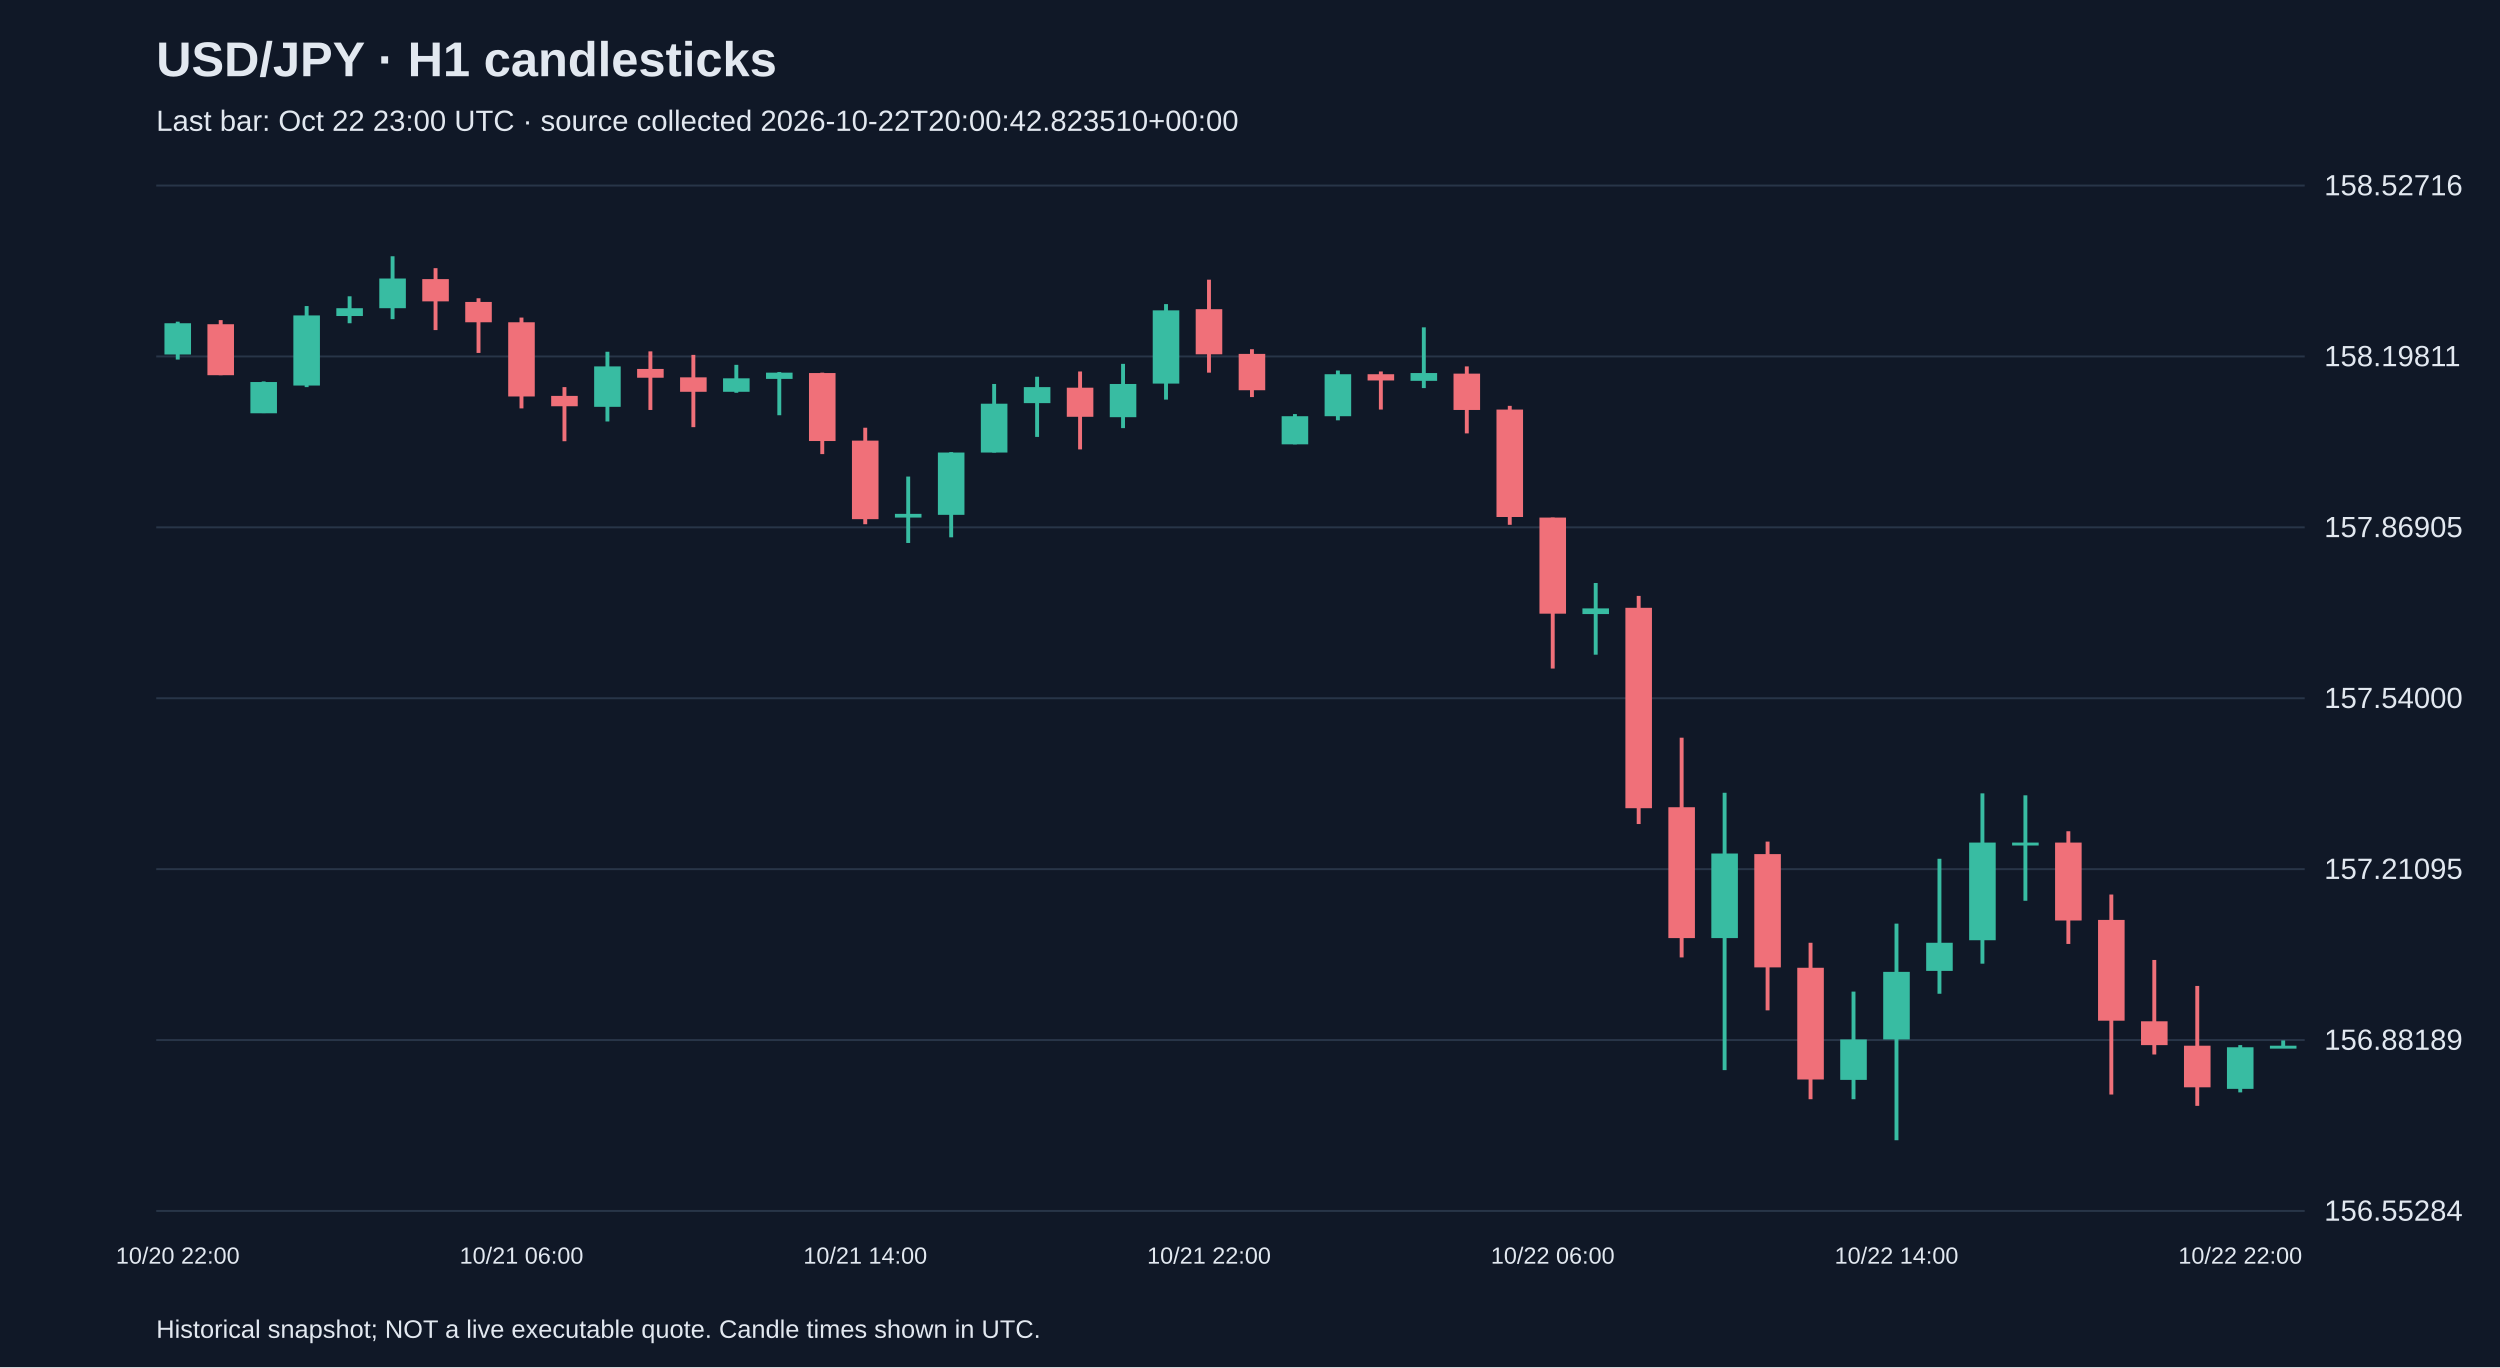
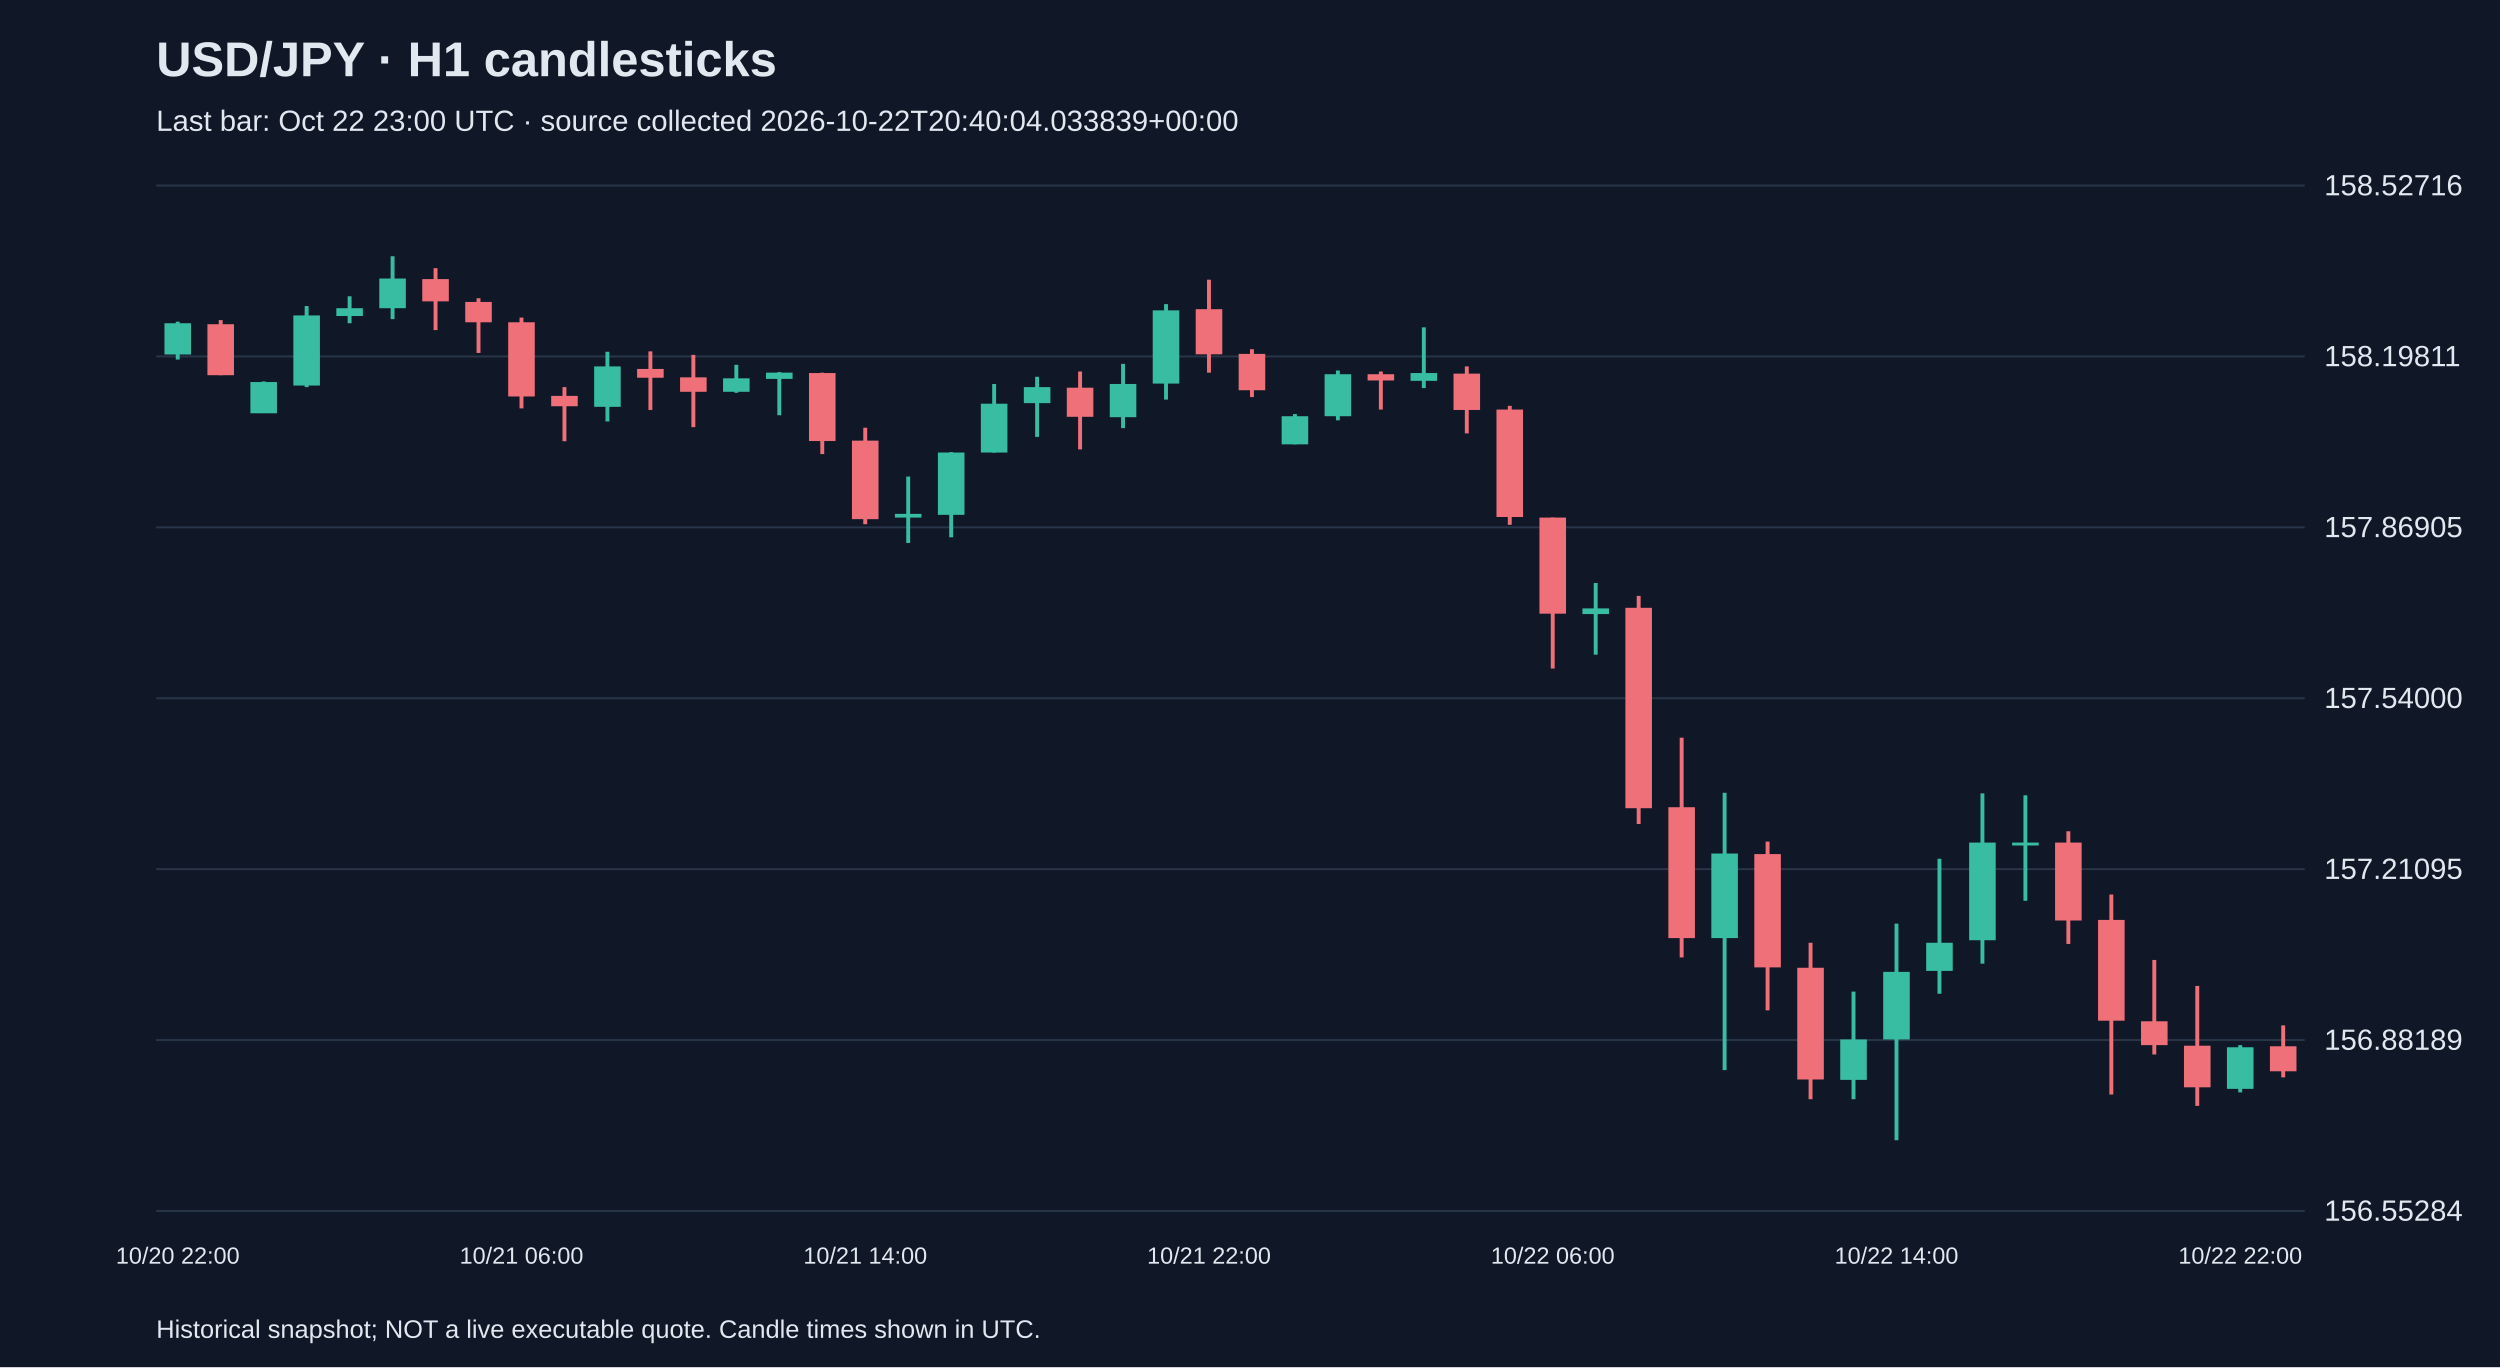
<svg xmlns="http://www.w3.org/2000/svg" viewBox="0 0 1280 700">
  <rect width="100%" height="100%" fill="#101827" />
  <style>text{font-family:Arial,sans-serif;fill:#e2e8f0}</style>
  <text x="80" y="39" font-size="25" font-weight="bold">USD/JPY · H1 candlesticks</text>
-   <text x="80" y="67" font-size="15" fill="#a6b1c5">Last bar: Oct 22 23:00 UTC · source collected 2026-10-22T20:00:42.823510+00:00</text>
+   <text x="80" y="67" font-size="15" fill="#a6b1c5">Last bar: Oct 22 23:00 UTC · source collected 2026-10-22T20:40:04.033839+00:00</text>
  <line x1="80" y1="620.0" x2="1180" y2="620.0" stroke="#283548" />
  <text x="1190" y="625.0" font-size="15">156.55284</text>
  <line x1="80" y1="532.5" x2="1180" y2="532.5" stroke="#283548" />
  <text x="1190" y="537.5" font-size="15">156.88189</text>
  <line x1="80" y1="445.0" x2="1180" y2="445.0" stroke="#283548" />
  <text x="1190" y="450.0" font-size="15">157.21095</text>
  <line x1="80" y1="357.5" x2="1180" y2="357.5" stroke="#283548" />
  <text x="1190" y="362.5" font-size="15">157.54000</text>
  <line x1="80" y1="270.0" x2="1180" y2="270.0" stroke="#283548" />
  <text x="1190" y="275.0" font-size="15">157.86905</text>
  <line x1="80" y1="182.5" x2="1180" y2="182.5" stroke="#283548" />
  <text x="1190" y="187.5" font-size="15">158.19811</text>
  <line x1="80" y1="95.0" x2="1180" y2="95.0" stroke="#283548" />
  <text x="1190" y="100.0" font-size="15">158.52716</text>
  <line x1="91.0" y1="164.7" x2="91.0" y2="184.1" stroke="#38bca2" stroke-width="2" />
  <rect x="84.2" y="165.5" width="13.6" height="16.0" fill="#38bca2" />
  <text x="91.0" y="647" text-anchor="middle" font-size="12">10/20 22:00</text>
  <line x1="113.0" y1="163.9" x2="113.0" y2="192.1" stroke="#f07079" stroke-width="2" />
  <rect x="106.2" y="166.0" width="13.6" height="26.1" fill="#f07079" />
  <line x1="135.0" y1="195.3" x2="135.0" y2="211.5" stroke="#38bca2" stroke-width="2" />
  <rect x="128.2" y="195.6" width="13.6" height="16.0" fill="#38bca2" />
  <line x1="157.0" y1="156.7" x2="157.0" y2="198.2" stroke="#38bca2" stroke-width="2" />
  <rect x="150.2" y="161.5" width="13.6" height="35.9" fill="#38bca2" />
  <line x1="179.0" y1="151.7" x2="179.0" y2="165.5" stroke="#38bca2" stroke-width="2" />
  <rect x="172.2" y="157.8" width="13.6" height="4.0" fill="#38bca2" />
  <line x1="201.0" y1="131.2" x2="201.0" y2="163.4" stroke="#38bca2" stroke-width="2" />
  <rect x="194.2" y="142.6" width="13.6" height="15.2" fill="#38bca2" />
  <line x1="223.0" y1="137.3" x2="223.0" y2="169.0" stroke="#f07079" stroke-width="2" />
  <rect x="216.2" y="142.9" width="13.6" height="11.4" fill="#f07079" />
  <line x1="245.0" y1="152.7" x2="245.0" y2="180.7" stroke="#f07079" stroke-width="2" />
  <rect x="238.2" y="154.6" width="13.6" height="10.4" fill="#f07079" />
  <line x1="267.0" y1="162.6" x2="267.0" y2="209.1" stroke="#f07079" stroke-width="2" />
  <rect x="260.2" y="165.0" width="13.6" height="38.0" fill="#f07079" />
  <text x="267.0" y="647" text-anchor="middle" font-size="12">10/21 06:00</text>
  <line x1="289.0" y1="198.2" x2="289.0" y2="225.9" stroke="#f07079" stroke-width="2" />
  <rect x="282.2" y="202.7" width="13.6" height="5.3" fill="#f07079" />
  <line x1="311.0" y1="180.1" x2="311.0" y2="215.8" stroke="#38bca2" stroke-width="2" />
  <rect x="304.2" y="187.6" width="13.6" height="20.7" fill="#38bca2" />
  <line x1="333.0" y1="179.9" x2="333.0" y2="209.9" stroke="#f07079" stroke-width="2" />
  <rect x="326.2" y="188.9" width="13.6" height="4.5" fill="#f07079" />
  <line x1="355.0" y1="181.7" x2="355.0" y2="218.7" stroke="#f07079" stroke-width="2" />
  <rect x="348.2" y="193.2" width="13.6" height="7.4" fill="#f07079" />
  <line x1="377.0" y1="186.8" x2="377.0" y2="201.1" stroke="#38bca2" stroke-width="2" />
  <rect x="370.2" y="193.7" width="13.6" height="6.9" fill="#38bca2" />
  <line x1="399.0" y1="190.5" x2="399.0" y2="212.6" stroke="#38bca2" stroke-width="2" />
  <rect x="392.2" y="190.8" width="13.6" height="3.2" fill="#38bca2" />
  <line x1="421.0" y1="190.8" x2="421.0" y2="232.5" stroke="#f07079" stroke-width="2" />
  <rect x="414.2" y="191.0" width="13.6" height="34.8" fill="#f07079" />
  <line x1="443.0" y1="219.0" x2="443.0" y2="268.4" stroke="#f07079" stroke-width="2" />
  <rect x="436.2" y="225.6" width="13.6" height="40.2" fill="#f07079" />
  <text x="443.0" y="647" text-anchor="middle" font-size="12">10/21 14:00</text>
  <line x1="465.0" y1="244.0" x2="465.0" y2="278.0" stroke="#38bca2" stroke-width="2" />
  <rect x="458.2" y="263.1" width="13.6" height="1.9" fill="#38bca2" />
  <line x1="487.0" y1="231.5" x2="487.0" y2="275.1" stroke="#38bca2" stroke-width="2" />
  <rect x="480.2" y="231.7" width="13.6" height="31.9" fill="#38bca2" />
  <line x1="509.0" y1="196.6" x2="509.0" y2="231.7" stroke="#38bca2" stroke-width="2" />
  <rect x="502.2" y="206.7" width="13.6" height="25.0" fill="#38bca2" />
  <line x1="531.0" y1="192.9" x2="531.0" y2="223.7" stroke="#38bca2" stroke-width="2" />
  <rect x="524.2" y="198.2" width="13.6" height="8.2" fill="#38bca2" />
  <line x1="553.0" y1="190.2" x2="553.0" y2="230.1" stroke="#f07079" stroke-width="2" />
  <rect x="546.2" y="198.5" width="13.6" height="14.9" fill="#f07079" />
  <line x1="575.0" y1="186.3" x2="575.0" y2="219.2" stroke="#38bca2" stroke-width="2" />
  <rect x="568.2" y="196.6" width="13.6" height="17.0" fill="#38bca2" />
  <line x1="597.0" y1="155.7" x2="597.0" y2="204.6" stroke="#38bca2" stroke-width="2" />
  <rect x="590.2" y="158.9" width="13.6" height="37.5" fill="#38bca2" />
  <line x1="619.0" y1="143.2" x2="619.0" y2="190.8" stroke="#f07079" stroke-width="2" />
  <rect x="612.2" y="158.3" width="13.6" height="23.1" fill="#f07079" />
  <text x="619.0" y="647" text-anchor="middle" font-size="12">10/21 22:00</text>
  <line x1="641.0" y1="178.8" x2="641.0" y2="203.3" stroke="#f07079" stroke-width="2" />
  <rect x="634.2" y="181.2" width="13.6" height="18.6" fill="#f07079" />
  <line x1="663.0" y1="212.0" x2="663.0" y2="227.5" stroke="#38bca2" stroke-width="2" />
  <rect x="656.2" y="213.1" width="13.6" height="14.4" fill="#38bca2" />
  <line x1="685.0" y1="189.7" x2="685.0" y2="215.2" stroke="#38bca2" stroke-width="2" />
  <rect x="678.2" y="191.6" width="13.6" height="21.5" fill="#38bca2" />
  <line x1="707.0" y1="190.2" x2="707.0" y2="209.7" stroke="#f07079" stroke-width="2" />
  <rect x="700.2" y="191.6" width="13.6" height="3.2" fill="#f07079" />
  <line x1="729.0" y1="167.6" x2="729.0" y2="198.7" stroke="#38bca2" stroke-width="2" />
  <rect x="722.2" y="191.0" width="13.6" height="4.0" fill="#38bca2" />
  <line x1="751.0" y1="187.6" x2="751.0" y2="221.9" stroke="#f07079" stroke-width="2" />
  <rect x="744.2" y="191.3" width="13.6" height="18.6" fill="#f07079" />
  <line x1="773.0" y1="207.8" x2="773.0" y2="268.7" stroke="#f07079" stroke-width="2" />
  <rect x="766.2" y="209.7" width="13.6" height="55.0" fill="#f07079" />
  <line x1="795.0" y1="265.0" x2="795.0" y2="342.3" stroke="#f07079" stroke-width="2" />
  <rect x="788.2" y="265.0" width="13.6" height="49.2" fill="#f07079" />
  <text x="795.0" y="647" text-anchor="middle" font-size="12">10/22 06:00</text>
  <line x1="817.0" y1="298.5" x2="817.0" y2="335.2" stroke="#38bca2" stroke-width="2" />
  <rect x="810.2" y="311.5" width="13.6" height="2.9" fill="#38bca2" />
  <line x1="839.0" y1="305.1" x2="839.0" y2="421.9" stroke="#f07079" stroke-width="2" />
  <rect x="832.2" y="311.2" width="13.6" height="102.6" fill="#f07079" />
  <line x1="861.0" y1="377.7" x2="861.0" y2="490.2" stroke="#f07079" stroke-width="2" />
  <rect x="854.2" y="413.3" width="13.6" height="67.0" fill="#f07079" />
  <line x1="883.0" y1="405.9" x2="883.0" y2="547.9" stroke="#38bca2" stroke-width="2" />
  <rect x="876.2" y="437.0" width="13.6" height="43.3" fill="#38bca2" />
  <line x1="905.0" y1="430.9" x2="905.0" y2="517.3" stroke="#f07079" stroke-width="2" />
  <rect x="898.2" y="437.3" width="13.6" height="58.0" fill="#f07079" />
  <line x1="927.0" y1="482.7" x2="927.0" y2="562.8" stroke="#f07079" stroke-width="2" />
  <rect x="920.2" y="495.5" width="13.6" height="57.2" fill="#f07079" />
  <line x1="949.0" y1="507.7" x2="949.0" y2="562.8" stroke="#38bca2" stroke-width="2" />
  <rect x="942.2" y="532.2" width="13.6" height="20.7" fill="#38bca2" />
  <line x1="971.0" y1="472.9" x2="971.0" y2="583.8" stroke="#38bca2" stroke-width="2" />
  <rect x="964.2" y="497.6" width="13.6" height="34.6" fill="#38bca2" />
  <text x="971.0" y="647" text-anchor="middle" font-size="12">10/22 14:00</text>
  <line x1="993.0" y1="439.7" x2="993.0" y2="508.8" stroke="#38bca2" stroke-width="2" />
  <rect x="986.2" y="482.7" width="13.6" height="14.4" fill="#38bca2" />
  <line x1="1015.0" y1="406.2" x2="1015.0" y2="493.4" stroke="#38bca2" stroke-width="2" />
  <rect x="1008.2" y="431.4" width="13.6" height="50.0" fill="#38bca2" />
  <line x1="1037.0" y1="407.2" x2="1037.0" y2="461.2" stroke="#38bca2" stroke-width="2" />
  <rect x="1030.2" y="431.4" width="13.6" height="1.5" fill="#38bca2" />
  <line x1="1059.0" y1="425.6" x2="1059.0" y2="483.3" stroke="#f07079" stroke-width="2" />
  <rect x="1052.2" y="431.4" width="13.6" height="39.9" fill="#f07079" />
  <line x1="1081.0" y1="458.0" x2="1081.0" y2="560.4" stroke="#f07079" stroke-width="2" />
  <rect x="1074.2" y="471.0" width="13.6" height="51.6" fill="#f07079" />
  <line x1="1103.0" y1="491.5" x2="1103.0" y2="539.9" stroke="#f07079" stroke-width="2" />
  <rect x="1096.2" y="522.9" width="13.6" height="12.2" fill="#f07079" />
  <line x1="1125.0" y1="504.8" x2="1125.0" y2="566.2" stroke="#f07079" stroke-width="2" />
  <rect x="1118.2" y="535.4" width="13.6" height="21.3" fill="#f07079" />
  <line x1="1147.0" y1="535.1" x2="1147.0" y2="559.3" stroke="#38bca2" stroke-width="2" />
  <rect x="1140.2" y="536.2" width="13.6" height="21.3" fill="#38bca2" />
  <text x="1147.0" y="647" text-anchor="middle" font-size="12">10/22 22:00</text>
-   <line x1="1169.0" y1="532.7" x2="1169.0" y2="535.7" stroke="#38bca2" stroke-width="2" />
-   <rect x="1162.2" y="535.4" width="13.6" height="1.5" fill="#38bca2" />
+   <line x1="1169.0" y1="525.0" x2="1169.0" y2="551.6" stroke="#f07079" stroke-width="2" />
+   <rect x="1162.2" y="535.7" width="13.6" height="12.8" fill="#f07079" />
  <text x="80" y="685" font-size="13">Historical snapshot; NOT a live executable quote. Candle times shown in UTC.</text>
</svg>
